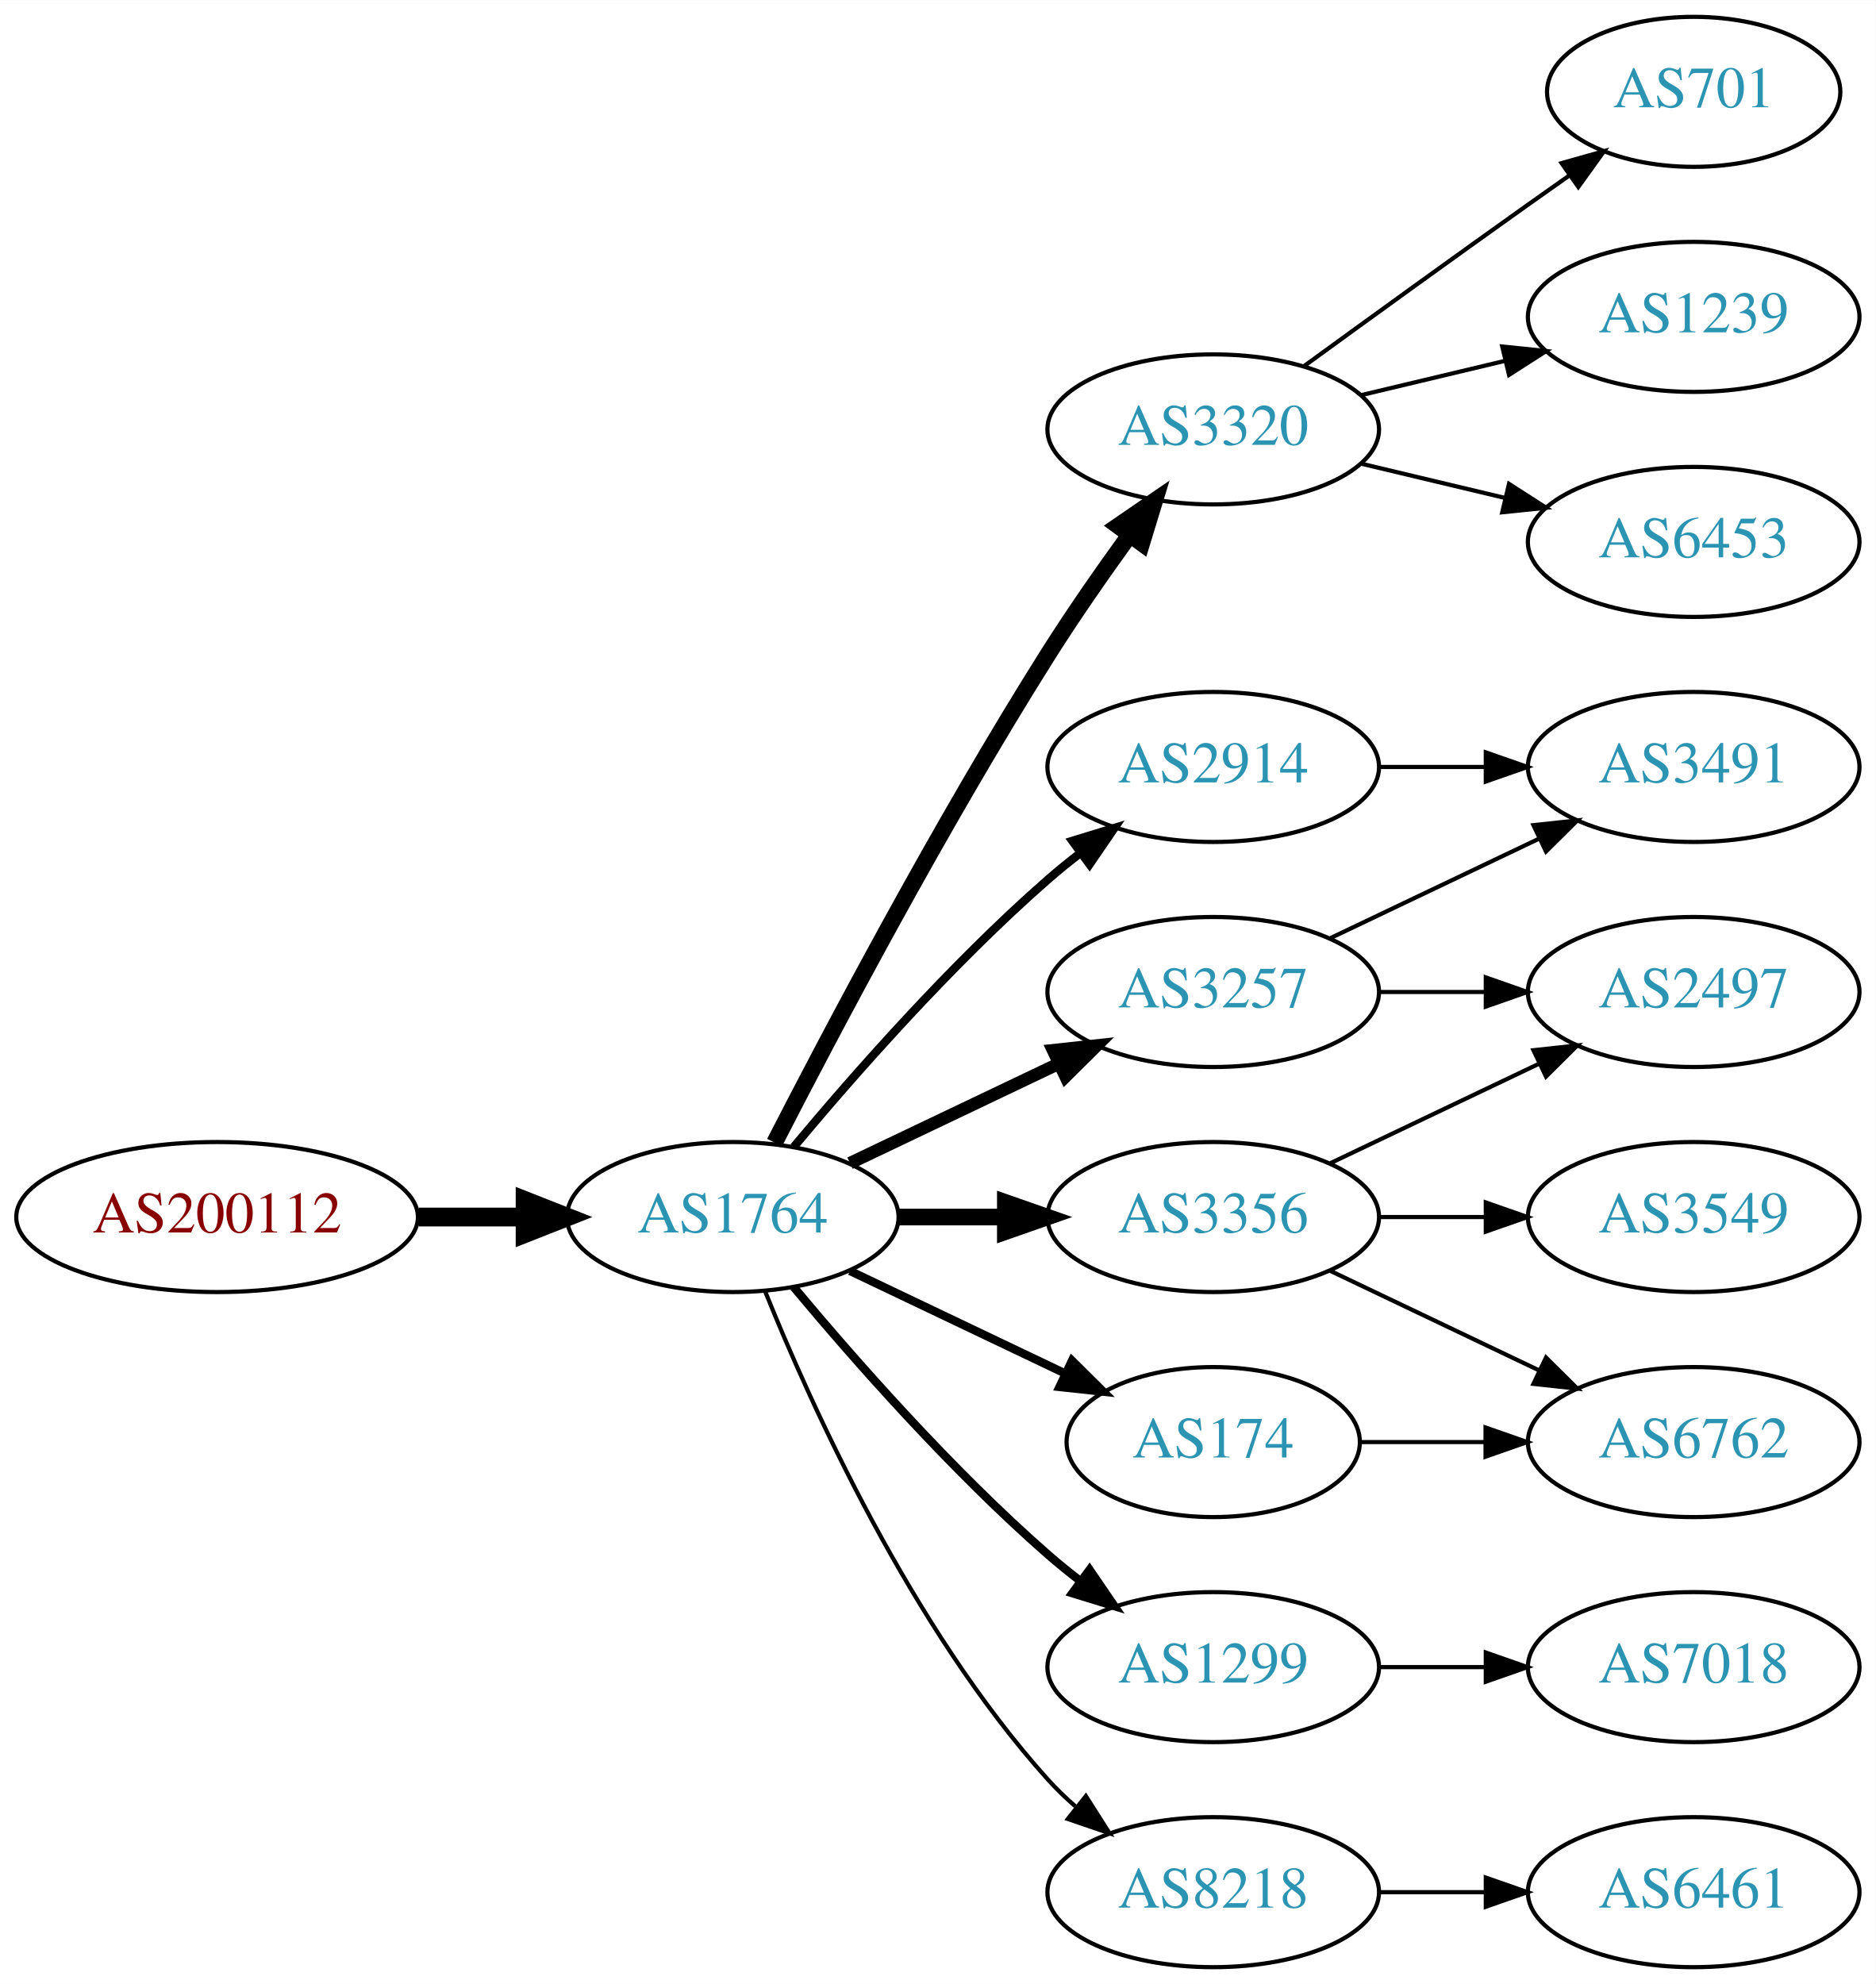
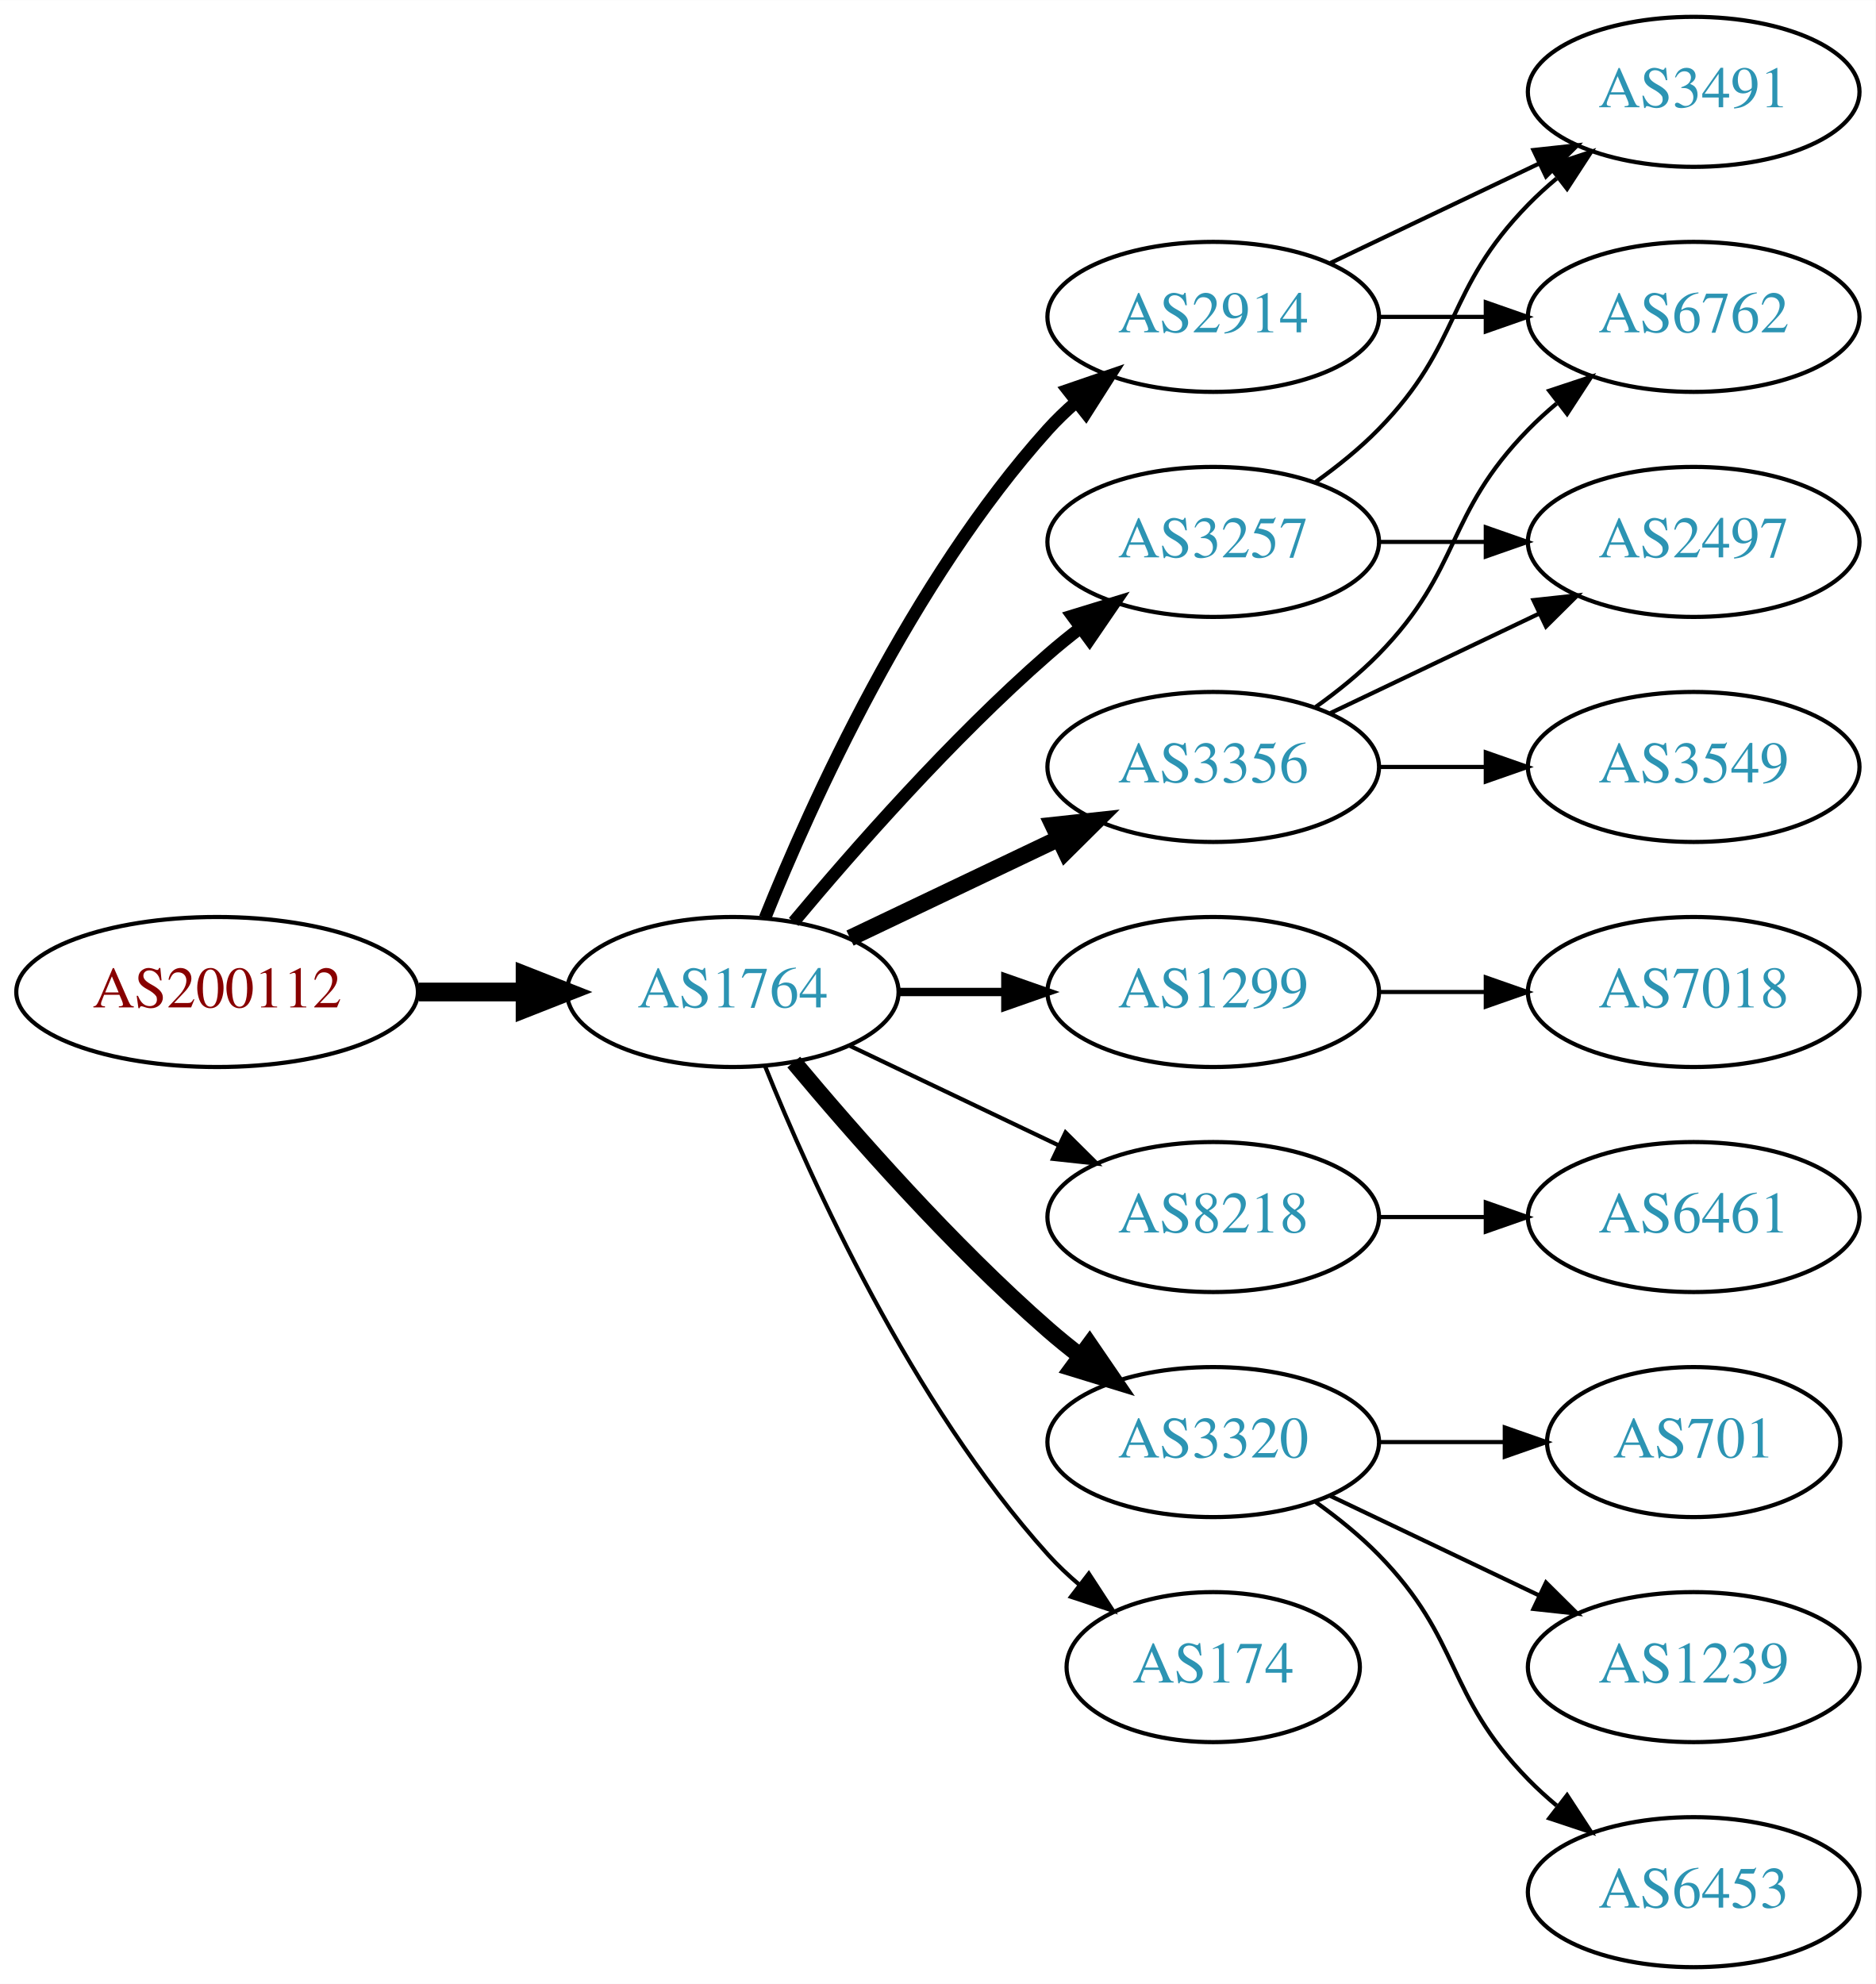
<svg xmlns="http://www.w3.org/2000/svg" xmlns:xlink="http://www.w3.org/1999/xlink" width="450pt" height="476pt" viewBox="0.00 0.00 450.07 476.00">
  <g id="graph0" class="graph" transform="scale(1 1) rotate(0) translate(4 472)">
    <polygon fill="white" stroke="none" points="-4,4 -4,-472 446.07,-472 446.07,4 -4,4" />
    <g id="node1" class="node">
      <g id="a_node1">
        <a xlink:href="/asn/200112" xlink:title="AS200112 ~ DABIS GmbH [AT]">
-           <ellipse fill="#ffffff" stroke="black" cx="48.096" cy="-180" rx="48.192" ry="18" />
-           <text text-anchor="middle" x="48.096" y="-176.3" font-family="Times,serif" font-size="14.00" fill="#880000">AS200112</text>
+           <ellipse fill="#ffffff" stroke="black" cx="48.096" cy="-234" rx="48.192" ry="18" />
+           <text text-anchor="middle" x="48.096" y="-230.3" font-family="Times,serif" font-size="14.00" fill="#880000">AS200112</text>
        </a>
      </g>
    </g>
    <g id="node2" class="node">
      <g id="a_node2">
        <a xlink:href="/asn/1764" xlink:title="AS1764 ~ NEXTLAYER-AS [AT]">
-           <ellipse fill="#ffffff" stroke="black" cx="171.838" cy="-180" rx="39.794" ry="18" />
-           <text text-anchor="middle" x="171.838" y="-176.3" font-family="Times,serif" font-size="14.00" fill="#2c94b3">AS1764</text>
+           <ellipse fill="#ffffff" stroke="black" cx="171.838" cy="-234" rx="39.794" ry="18" />
+           <text text-anchor="middle" x="171.838" y="-230.3" font-family="Times,serif" font-size="14.00" fill="#2c94b3">AS1764</text>
        </a>
      </g>
    </g>
    <g id="edge1" class="edge">
-       <path fill="none" stroke="black" stroke-width="4.5" d="M96.513,-180C104.867,-180 113.577,-180 121.969,-180" />
-       <polygon fill="black" stroke="black" stroke-width="4.5" points="122.004,-183.938 132.004,-180 122.004,-176.063 122.004,-183.938" />
+       <path fill="none" stroke="black" stroke-width="4.5" d="M96.513,-234C104.867,-234 113.577,-234 121.969,-234" />
+       <polygon fill="black" stroke="black" stroke-width="4.5" points="122.004,-237.938 132.004,-234 122.004,-230.063 122.004,-237.938" />
    </g>
    <g id="node3" class="node">
      <g id="a_node3">
-         <a xlink:href="/asn/3320" xlink:title="AS3320 ~ DTAG [DE]">
-           <ellipse fill="#ffffff" stroke="black" cx="287.131" cy="-369" rx="39.794" ry="18" />
-           <text text-anchor="middle" x="287.131" y="-365.3" font-family="Times,serif" font-size="14.00" fill="#2c94b3">AS3320</text>
+         <a xlink:href="/asn/3257" xlink:title="AS3257 ~ GTT [DE]">
+           <ellipse fill="#ffffff" stroke="black" cx="287.131" cy="-342" rx="39.794" ry="18" />
+           <text text-anchor="middle" x="287.131" y="-338.3" font-family="Times,serif" font-size="14.00" fill="#2c94b3">AS3257</text>
        </a>
      </g>
    </g>
    <g id="edge2" class="edge">
-       <path fill="none" stroke="black" stroke-width="4" d="M181.864,-197.852C195.3,-224.055 221.75,-274.237 247.484,-315 253.547,-324.604 260.667,-334.813 267.133,-343.739" />
-       <polygon fill="black" stroke="black" stroke-width="4" points="264.339,-345.848 273.075,-351.843 269.984,-341.709 264.339,-345.848" />
+       <path fill="none" stroke="black" stroke-width="3" d="M186.468,-250.817C200.751,-267.929 224.297,-294.745 247.484,-315 249.95,-317.154 252.589,-319.294 255.286,-321.372" />
+       <polygon fill="black" stroke="black" stroke-width="3" points="253.311,-324.264 263.44,-327.37 257.459,-318.625 253.311,-324.264" />
    </g>
    <g id="node4" class="node">
      <g id="a_node4">
-         <a xlink:href="/asn/2914" xlink:title="AS2914 ~ NTT America, Inc. [US]">
-           <ellipse fill="#ffffff" stroke="black" cx="287.131" cy="-288" rx="39.794" ry="18" />
-           <text text-anchor="middle" x="287.131" y="-284.3" font-family="Times,serif" font-size="14.00" fill="#2c94b3">AS2914</text>
+         <a xlink:href="/asn/1299" xlink:title="AS1299 ~ Telia Carrier [EU]">
+           <ellipse fill="#ffffff" stroke="black" cx="287.131" cy="-234" rx="39.794" ry="18" />
+           <text text-anchor="middle" x="287.131" y="-230.3" font-family="Times,serif" font-size="14.00" fill="#2c94b3">AS1299</text>
        </a>
      </g>
    </g>
    <g id="edge3" class="edge">
-       <path fill="none" stroke="black" stroke-width="2" d="M186.468,-196.817C200.751,-213.929 224.297,-240.745 247.484,-261 249.95,-263.154 252.589,-265.294 255.286,-267.372" />
-       <polygon fill="black" stroke="black" stroke-width="2" points="253.311,-270.264 263.44,-273.37 257.459,-264.625 253.311,-270.264" />
+       <path fill="none" stroke="black" stroke-width="2" d="M211.51,-234C219.713,-234 228.477,-234 237.009,-234" />
+       <polygon fill="black" stroke="black" stroke-width="2" points="237.248,-237.5 247.248,-234 237.248,-230.5 237.248,-237.5" />
    </g>
    <g id="node5" class="node">
      <g id="a_node5">
-         <a xlink:href="/asn/3356" xlink:title="AS3356 ~ Level 3 Parent, LLC [US]">
+         <a xlink:href="/asn/8218" xlink:title="AS8218 ~ legacy Neotelecoms [FR]">
          <ellipse fill="#ffffff" stroke="black" cx="287.131" cy="-180" rx="39.794" ry="18" />
-           <text text-anchor="middle" x="287.131" y="-176.3" font-family="Times,serif" font-size="14.00" fill="#2c94b3">AS3356</text>
+           <text text-anchor="middle" x="287.131" y="-176.3" font-family="Times,serif" font-size="14.00" fill="#2c94b3">AS8218</text>
        </a>
      </g>
    </g>
    <g id="edge4" class="edge">
-       <path fill="none" stroke="black" stroke-width="4" d="M211.51,-180C219.713,-180 228.477,-180 237.009,-180" />
-       <polygon fill="black" stroke="black" stroke-width="4" points="237.248,-183.5 247.248,-180 237.248,-176.5 237.248,-183.5" />
+       <path fill="none" stroke="black" d="M199.974,-221.066C214.968,-213.919 233.789,-204.948 250.013,-197.215" />
+       <polygon fill="black" stroke="black" points="251.695,-200.291 259.216,-192.829 248.683,-193.972 251.695,-200.291" />
    </g>
    <g id="node6" class="node">
      <g id="a_node6">
-         <a xlink:href="/asn/3257" xlink:title="AS3257 ~ GTT [DE]">
-           <ellipse fill="#ffffff" stroke="black" cx="287.131" cy="-234" rx="39.794" ry="18" />
-           <text text-anchor="middle" x="287.131" y="-230.3" font-family="Times,serif" font-size="14.00" fill="#2c94b3">AS3257</text>
+         <a xlink:href="/asn/2914" xlink:title="AS2914 ~ NTT America, Inc. [US]">
+           <ellipse fill="#ffffff" stroke="black" cx="287.131" cy="-396" rx="39.794" ry="18" />
+           <text text-anchor="middle" x="287.131" y="-392.3" font-family="Times,serif" font-size="14.00" fill="#2c94b3">AS2914</text>
        </a>
      </g>
    </g>
    <g id="edge5" class="edge">
-       <path fill="none" stroke="black" stroke-width="3" d="M199.974,-192.934C214.968,-200.081 233.789,-209.052 250.013,-216.785" />
-       <polygon fill="black" stroke="black" stroke-width="3" points="248.683,-220.028 259.216,-221.171 251.695,-213.709 248.683,-220.028" />
+       <path fill="none" stroke="black" stroke-width="3" d="M179.586,-251.787C190.637,-279.243 214.69,-332.578 247.484,-369 249.487,-371.224 251.706,-373.363 254.038,-375.397" />
+       <polygon fill="black" stroke="black" stroke-width="3" points="252.236,-378.433 262.257,-381.873 256.569,-372.935 252.236,-378.433" />
    </g>
    <g id="node7" class="node">
      <g id="a_node7">
-         <a xlink:href="/asn/1299" xlink:title="AS1299 ~ Telia Carrier [EU]">
-           <ellipse fill="#ffffff" stroke="black" cx="287.131" cy="-72" rx="39.794" ry="18" />
-           <text text-anchor="middle" x="287.131" y="-68.3" font-family="Times,serif" font-size="14.00" fill="#2c94b3">AS1299</text>
+         <a xlink:href="/asn/3320" xlink:title="AS3320 ~ DTAG [DE]">
+           <ellipse fill="#ffffff" stroke="black" cx="287.131" cy="-126" rx="39.794" ry="18" />
+           <text text-anchor="middle" x="287.131" y="-122.3" font-family="Times,serif" font-size="14.00" fill="#2c94b3">AS3320</text>
        </a>
      </g>
    </g>
    <g id="edge6" class="edge">
-       <path fill="none" stroke="black" stroke-width="2" d="M186.468,-163.183C200.751,-146.071 224.297,-119.255 247.484,-99 249.95,-96.846 252.589,-94.706 255.286,-92.628" />
-       <polygon fill="black" stroke="black" stroke-width="2" points="257.459,-95.375 263.44,-86.63 253.311,-89.736 257.459,-95.375" />
+       <path fill="none" stroke="black" stroke-width="4" d="M186.468,-217.183C200.751,-200.071 224.297,-173.255 247.484,-153 249.95,-150.846 252.589,-148.706 255.286,-146.628" />
+       <polygon fill="black" stroke="black" stroke-width="4" points="257.459,-149.375 263.44,-140.63 253.311,-143.736 257.459,-149.375" />
    </g>
    <g id="node8" class="node">
      <g id="a_node8">
-         <a xlink:href="/asn/174" xlink:title="AS174 ~ Cogent Communications [US]">
-           <ellipse fill="#ffffff" stroke="black" cx="287.131" cy="-126" rx="35.194" ry="18" />
-           <text text-anchor="middle" x="287.131" y="-122.3" font-family="Times,serif" font-size="14.00" fill="#2c94b3">AS174</text>
+         <a xlink:href="/asn/3356" xlink:title="AS3356 ~ Level 3 Parent, LLC [US]">
+           <ellipse fill="#ffffff" stroke="black" cx="287.131" cy="-288" rx="39.794" ry="18" />
+           <text text-anchor="middle" x="287.131" y="-284.3" font-family="Times,serif" font-size="14.00" fill="#2c94b3">AS3356</text>
        </a>
      </g>
    </g>
    <g id="edge7" class="edge">
-       <path fill="none" stroke="black" stroke-width="2" d="M199.974,-167.066C215.406,-159.71 234.892,-150.423 251.427,-142.541" />
-       <polygon fill="black" stroke="black" stroke-width="2" points="253.247,-145.551 260.769,-138.089 250.236,-139.232 253.247,-145.551" />
+       <path fill="none" stroke="black" stroke-width="4" d="M199.974,-246.934C214.968,-254.081 233.789,-263.052 250.013,-270.785" />
+       <polygon fill="black" stroke="black" stroke-width="4" points="248.683,-274.028 259.216,-275.171 251.695,-267.709 248.683,-274.028" />
    </g>
    <g id="node9" class="node">
      <g id="a_node9">
-         <a xlink:href="/asn/8218" xlink:title="AS8218 ~ legacy Neotelecoms [FR]">
-           <ellipse fill="#ffffff" stroke="black" cx="287.131" cy="-18" rx="39.794" ry="18" />
-           <text text-anchor="middle" x="287.131" y="-14.3" font-family="Times,serif" font-size="14.00" fill="#2c94b3">AS8218</text>
+         <a xlink:href="/asn/174" xlink:title="AS174 ~ Cogent Communications [US]">
+           <ellipse fill="#ffffff" stroke="black" cx="287.131" cy="-72" rx="35.194" ry="18" />
+           <text text-anchor="middle" x="287.131" y="-68.3" font-family="Times,serif" font-size="14.00" fill="#2c94b3">AS174</text>
        </a>
      </g>
    </g>
    <g id="edge8" class="edge">
-       <path fill="none" stroke="black" d="M179.586,-162.213C190.637,-134.757 214.69,-81.422 247.484,-45 249.487,-42.776 251.706,-40.637 254.038,-38.603" />
-       <polygon fill="black" stroke="black" points="256.569,-41.065 262.257,-32.127 252.236,-35.567 256.569,-41.065" />
+       <path fill="none" stroke="black" d="M179.586,-216.213C190.637,-188.757 214.69,-135.422 247.484,-99 249.8,-96.428 252.405,-93.969 255.14,-91.657" />
+       <polygon fill="black" stroke="black" points="257.279,-94.428 263.064,-85.552 253.006,-88.883 257.279,-94.428" />
+     </g>
+     <g id="node12" class="node">
+       <g id="a_node12">
+         <a xlink:href="/asn/3491" xlink:title="AS3491 ~ PCCW Global, Inc. [US]">
+           <ellipse fill="#ffffff" stroke="black" cx="402.424" cy="-450" rx="39.794" ry="18" />
+           <text text-anchor="middle" x="402.424" y="-446.3" font-family="Times,serif" font-size="14.00" fill="#2c94b3">AS3491</text>
+         </a>
+       </g>
+     </g>
+     <g id="edge18" class="edge">
+       <path fill="none" stroke="black" d="M311.725,-356.389C316.981,-360.148 322.313,-364.437 326.777,-369 346.95,-389.617 342.605,-402.383 362.777,-423 364.87,-425.139 367.154,-427.218 369.53,-429.21" />
+       <polygon fill="black" stroke="black" points="367.774,-432.275 377.83,-435.611 372.049,-426.732 367.774,-432.275" />
+     </g>
+     <g id="node16" class="node">
+       <g id="a_node16">
+         <a xlink:href="/asn/2497" xlink:title="AS2497 ~ Internet Initiative Japan Inc. [JP]">
+           <ellipse fill="#ffffff" stroke="black" cx="402.424" cy="-342" rx="39.794" ry="18" />
+           <text text-anchor="middle" x="402.424" y="-338.3" font-family="Times,serif" font-size="14.00" fill="#2c94b3">AS2497</text>
+         </a>
+       </g>
+     </g>
+     <g id="edge19" class="edge">
+       <path fill="none" stroke="black" d="M326.803,-342C335.006,-342 343.77,-342 352.302,-342" />
+       <polygon fill="black" stroke="black" points="352.541,-345.5 362.541,-342 352.541,-338.5 352.541,-345.5" />
+     </g>
+     <g id="node18" class="node">
+       <g id="a_node18">
+         <a xlink:href="/asn/7018" xlink:title="AS7018 ~ AT&amp;T Services, Inc. [US]">
+           <ellipse fill="#ffffff" stroke="black" cx="402.424" cy="-234" rx="39.794" ry="18" />
+           <text text-anchor="middle" x="402.424" y="-230.3" font-family="Times,serif" font-size="14.00" fill="#2c94b3">AS7018</text>
+         </a>
+       </g>
+     </g>
+     <g id="edge20" class="edge">
+       <path fill="none" stroke="black" d="M326.803,-234C335.006,-234 343.77,-234 352.302,-234" />
+       <polygon fill="black" stroke="black" points="352.541,-237.5 362.541,-234 352.541,-230.5 352.541,-237.5" />
    </g>
    <g id="node10" class="node">
      <g id="a_node10">
-         <a xlink:href="/asn/701" xlink:title="AS701 ~ UUNET [US]">
-           <ellipse fill="#ffffff" stroke="black" cx="402.424" cy="-450" rx="35.194" ry="18" />
-           <text text-anchor="middle" x="402.424" y="-446.3" font-family="Times,serif" font-size="14.00" fill="#2c94b3">AS701</text>
+         <a xlink:href="/asn/6461" xlink:title="AS6461 ~ Zayo Bandwidth [US]">
+           <ellipse fill="#ffffff" stroke="black" cx="402.424" cy="-180" rx="39.794" ry="18" />
+           <text text-anchor="middle" x="402.424" y="-176.3" font-family="Times,serif" font-size="14.00" fill="#2c94b3">AS6461</text>
        </a>
      </g>
    </g>
    <g id="edge9" class="edge">
-       <path fill="none" stroke="black" d="M308.979,-384.222C323.913,-395.091 344.527,-410.025 362.777,-423 365.988,-425.282 369.357,-427.661 372.711,-430.018" />
-       <polygon fill="black" stroke="black" points="370.723,-432.899 380.922,-435.77 374.74,-427.166 370.723,-432.899" />
+       <path fill="none" stroke="black" d="M326.803,-180C335.006,-180 343.77,-180 352.302,-180" />
+       <polygon fill="black" stroke="black" points="352.541,-183.5 362.541,-180 352.541,-176.5 352.541,-183.5" />
    </g>
    <g id="node11" class="node">
      <g id="a_node11">
-         <a xlink:href="/asn/1239" xlink:title="AS1239 ~ Sprint [US]">
+         <a xlink:href="/asn/6762" xlink:title="AS6762 ~ TELECOM ITALIA SPARKLE S.p.A. [IT]">
          <ellipse fill="#ffffff" stroke="black" cx="402.424" cy="-396" rx="39.794" ry="18" />
-           <text text-anchor="middle" x="402.424" y="-392.3" font-family="Times,serif" font-size="14.00" fill="#2c94b3">AS1239</text>
+           <text text-anchor="middle" x="402.424" y="-392.3" font-family="Times,serif" font-size="14.00" fill="#2c94b3">AS6762</text>
        </a>
      </g>
    </g>
    <g id="edge10" class="edge">
-       <path fill="none" stroke="black" d="M322.738,-377.248C333.609,-379.838 345.764,-382.735 357.206,-385.462" />
-       <polygon fill="black" stroke="black" points="356.49,-388.889 367.029,-387.803 358.112,-382.08 356.49,-388.889" />
-     </g>
-     <g id="node12" class="node">
-       <g id="a_node12">
-         <a xlink:href="/asn/6453" xlink:title="AS6453 ~ TATA COMMUNICATIONS (AMERICA) INC [US]">
-           <ellipse fill="#ffffff" stroke="black" cx="402.424" cy="-342" rx="39.794" ry="18" />
-           <text text-anchor="middle" x="402.424" y="-338.3" font-family="Times,serif" font-size="14.00" fill="#2c94b3">AS6453</text>
-         </a>
-       </g>
+       <path fill="none" stroke="black" d="M326.803,-396C335.006,-396 343.77,-396 352.302,-396" />
+       <polygon fill="black" stroke="black" points="352.541,-399.5 362.541,-396 352.541,-392.5 352.541,-399.5" />
    </g>
    <g id="edge11" class="edge">
-       <path fill="none" stroke="black" d="M322.738,-360.752C333.609,-358.162 345.764,-355.265 357.206,-352.538" />
-       <polygon fill="black" stroke="black" points="358.112,-355.92 367.029,-350.197 356.49,-349.111 358.112,-355.92" />
+       <path fill="none" stroke="black" d="M315.267,-408.934C330.261,-416.081 349.082,-425.052 365.306,-432.785" />
+       <polygon fill="black" stroke="black" points="363.976,-436.028 374.509,-437.171 366.988,-429.709 363.976,-436.028" />
    </g>
    <g id="node13" class="node">
      <g id="a_node13">
-         <a xlink:href="/asn/3491" xlink:title="AS3491 ~ PCCW Global, Inc. [US]">
+         <a xlink:href="/asn/701" xlink:title="AS701 ~ UUNET [US]">
+           <ellipse fill="#ffffff" stroke="black" cx="402.424" cy="-126" rx="35.194" ry="18" />
+           <text text-anchor="middle" x="402.424" y="-122.3" font-family="Times,serif" font-size="14.00" fill="#2c94b3">AS701</text>
+         </a>
+       </g>
+     </g>
+     <g id="edge12" class="edge">
+       <path fill="none" stroke="black" d="M326.803,-126C336.508,-126 346.999,-126 356.962,-126" />
+       <polygon fill="black" stroke="black" points="357.098,-129.5 367.098,-126 357.098,-122.5 357.098,-129.5" />
+     </g>
+     <g id="node14" class="node">
+       <g id="a_node14">
+         <a xlink:href="/asn/1239" xlink:title="AS1239 ~ Sprint [US]">
+           <ellipse fill="#ffffff" stroke="black" cx="402.424" cy="-72" rx="39.794" ry="18" />
+           <text text-anchor="middle" x="402.424" y="-68.3" font-family="Times,serif" font-size="14.00" fill="#2c94b3">AS1239</text>
+         </a>
+       </g>
+     </g>
+     <g id="edge13" class="edge">
+       <path fill="none" stroke="black" d="M315.267,-113.066C330.261,-105.919 349.082,-96.948 365.306,-89.215" />
+       <polygon fill="black" stroke="black" points="366.988,-92.291 374.509,-84.829 363.976,-85.972 366.988,-92.291" />
+     </g>
+     <g id="node15" class="node">
+       <g id="a_node15">
+         <a xlink:href="/asn/6453" xlink:title="AS6453 ~ TATA COMMUNICATIONS (AMERICA) INC [US]">
+           <ellipse fill="#ffffff" stroke="black" cx="402.424" cy="-18" rx="39.794" ry="18" />
+           <text text-anchor="middle" x="402.424" y="-14.3" font-family="Times,serif" font-size="14.00" fill="#2c94b3">AS6453</text>
+         </a>
+       </g>
+     </g>
+     <g id="edge14" class="edge">
+       <path fill="none" stroke="black" d="M311.725,-111.611C316.981,-107.852 322.313,-103.563 326.777,-99 346.95,-78.383 342.605,-65.617 362.777,-45 364.87,-42.861 367.154,-40.782 369.53,-38.79" />
+       <polygon fill="black" stroke="black" points="372.049,-41.268 377.83,-32.389 367.774,-35.725 372.049,-41.268" />
+     </g>
+     <g id="edge16" class="edge">
+       <path fill="none" stroke="black" d="M311.725,-302.389C316.981,-306.148 322.313,-310.437 326.777,-315 346.95,-335.617 342.605,-348.383 362.777,-369 364.87,-371.139 367.154,-373.218 369.53,-375.21" />
+       <polygon fill="black" stroke="black" points="367.774,-378.275 377.83,-381.611 372.049,-372.732 367.774,-378.275" />
+     </g>
+     <g id="edge15" class="edge">
+       <path fill="none" stroke="black" d="M315.267,-300.934C330.261,-308.081 349.082,-317.052 365.306,-324.785" />
+       <polygon fill="black" stroke="black" points="363.976,-328.028 374.509,-329.171 366.988,-321.709 363.976,-328.028" />
+     </g>
+     <g id="node17" class="node">
+       <g id="a_node17">
+         <a xlink:href="/asn/3549" xlink:title="AS3549 ~ Level 3 Parent, LLC [US]">
          <ellipse fill="#ffffff" stroke="black" cx="402.424" cy="-288" rx="39.794" ry="18" />
-           <text text-anchor="middle" x="402.424" y="-284.3" font-family="Times,serif" font-size="14.00" fill="#2c94b3">AS3491</text>
-         </a>
-       </g>
-     </g>
-     <g id="edge12" class="edge">
+           <text text-anchor="middle" x="402.424" y="-284.3" font-family="Times,serif" font-size="14.00" fill="#2c94b3">AS3549</text>
+         </a>
+       </g>
+     </g>
+     <g id="edge17" class="edge">
      <path fill="none" stroke="black" d="M326.803,-288C335.006,-288 343.77,-288 352.302,-288" />
      <polygon fill="black" stroke="black" points="352.541,-291.5 362.541,-288 352.541,-284.5 352.541,-291.5" />
    </g>
-     <g id="node14" class="node">
-       <g id="a_node14">
-         <a xlink:href="/asn/6762" xlink:title="AS6762 ~ TELECOM ITALIA SPARKLE S.p.A. [IT]">
-           <ellipse fill="#ffffff" stroke="black" cx="402.424" cy="-126" rx="39.794" ry="18" />
-           <text text-anchor="middle" x="402.424" y="-122.3" font-family="Times,serif" font-size="14.00" fill="#2c94b3">AS6762</text>
-         </a>
-       </g>
-     </g>
-     <g id="edge13" class="edge">
-       <path fill="none" stroke="black" d="M315.267,-167.066C330.261,-159.919 349.082,-150.948 365.306,-143.215" />
-       <polygon fill="black" stroke="black" points="366.988,-146.291 374.509,-138.829 363.976,-139.972 366.988,-146.291" />
-     </g>
-     <g id="node15" class="node">
-       <g id="a_node15">
-         <a xlink:href="/asn/2497" xlink:title="AS2497 ~ Internet Initiative Japan Inc. [JP]">
-           <ellipse fill="#ffffff" stroke="black" cx="402.424" cy="-234" rx="39.794" ry="18" />
-           <text text-anchor="middle" x="402.424" y="-230.3" font-family="Times,serif" font-size="14.00" fill="#2c94b3">AS2497</text>
-         </a>
-       </g>
-     </g>
-     <g id="edge14" class="edge">
-       <path fill="none" stroke="black" d="M315.267,-192.934C330.261,-200.081 349.082,-209.052 365.306,-216.785" />
-       <polygon fill="black" stroke="black" points="363.976,-220.028 374.509,-221.171 366.988,-213.709 363.976,-220.028" />
-     </g>
-     <g id="node16" class="node">
-       <g id="a_node16">
-         <a xlink:href="/asn/3549" xlink:title="AS3549 ~ Level 3 Parent, LLC [US]">
-           <ellipse fill="#ffffff" stroke="black" cx="402.424" cy="-180" rx="39.794" ry="18" />
-           <text text-anchor="middle" x="402.424" y="-176.3" font-family="Times,serif" font-size="14.00" fill="#2c94b3">AS3549</text>
-         </a>
-       </g>
-     </g>
-     <g id="edge15" class="edge">
-       <path fill="none" stroke="black" d="M326.803,-180C335.006,-180 343.77,-180 352.302,-180" />
-       <polygon fill="black" stroke="black" points="352.541,-183.5 362.541,-180 352.541,-176.5 352.541,-183.5" />
-     </g>
-     <g id="edge18" class="edge">
-       <path fill="none" stroke="black" d="M315.267,-246.934C330.261,-254.081 349.082,-263.052 365.306,-270.785" />
-       <polygon fill="black" stroke="black" points="363.976,-274.028 374.509,-275.171 366.988,-267.709 363.976,-274.028" />
-     </g>
-     <g id="edge17" class="edge">
-       <path fill="none" stroke="black" d="M326.803,-234C335.006,-234 343.77,-234 352.302,-234" />
-       <polygon fill="black" stroke="black" points="352.541,-237.5 362.541,-234 352.541,-230.5 352.541,-237.5" />
-     </g>
-     <g id="node17" class="node">
-       <g id="a_node17">
-         <a xlink:href="/asn/7018" xlink:title="AS7018 ~ AT&amp;T Services, Inc. [US]">
-           <ellipse fill="#ffffff" stroke="black" cx="402.424" cy="-72" rx="39.794" ry="18" />
-           <text text-anchor="middle" x="402.424" y="-68.3" font-family="Times,serif" font-size="14.00" fill="#2c94b3">AS7018</text>
-         </a>
-       </g>
-     </g>
-     <g id="edge16" class="edge">
-       <path fill="none" stroke="black" d="M326.803,-72C335.006,-72 343.77,-72 352.302,-72" />
-       <polygon fill="black" stroke="black" points="352.541,-75.5 362.541,-72 352.541,-68.5 352.541,-75.5" />
-     </g>
-     <g id="edge19" class="edge">
-       <path fill="none" stroke="black" d="M322.43,-126C331.807,-126 342.158,-126 352.192,-126" />
-       <polygon fill="black" stroke="black" points="352.481,-129.5 362.481,-126 352.481,-122.5 352.481,-129.5" />
-     </g>
-     <g id="node18" class="node">
-       <g id="a_node18">
-         <a xlink:href="/asn/6461" xlink:title="AS6461 ~ Zayo Bandwidth [US]">
-           <ellipse fill="#ffffff" stroke="black" cx="402.424" cy="-18" rx="39.794" ry="18" />
-           <text text-anchor="middle" x="402.424" y="-14.3" font-family="Times,serif" font-size="14.00" fill="#2c94b3">AS6461</text>
-         </a>
-       </g>
-     </g>
-     <g id="edge20" class="edge">
-       <path fill="none" stroke="black" d="M326.803,-18C335.006,-18 343.77,-18 352.302,-18" />
-       <polygon fill="black" stroke="black" points="352.541,-21.5 362.541,-18 352.541,-14.5 352.541,-21.5" />
-     </g>
  </g>
</svg>
